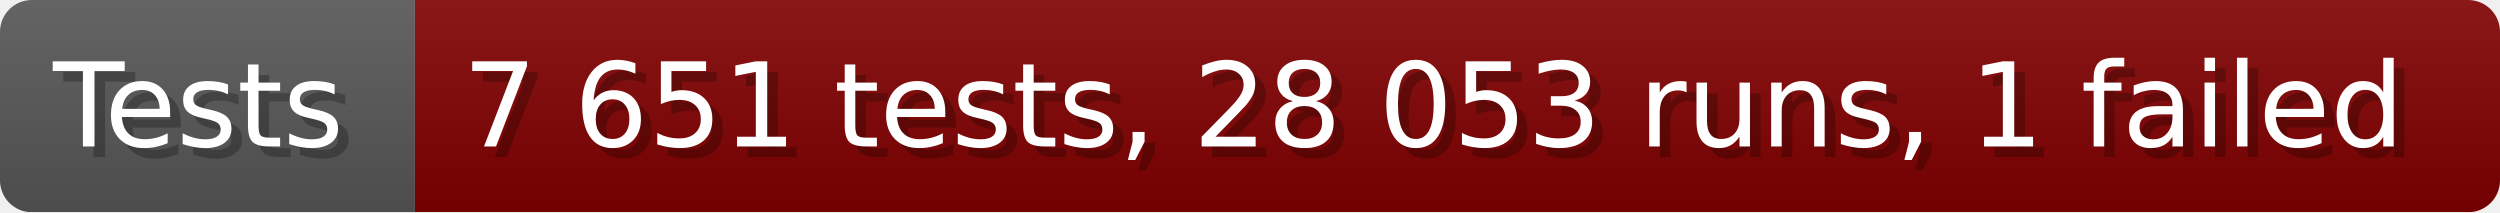
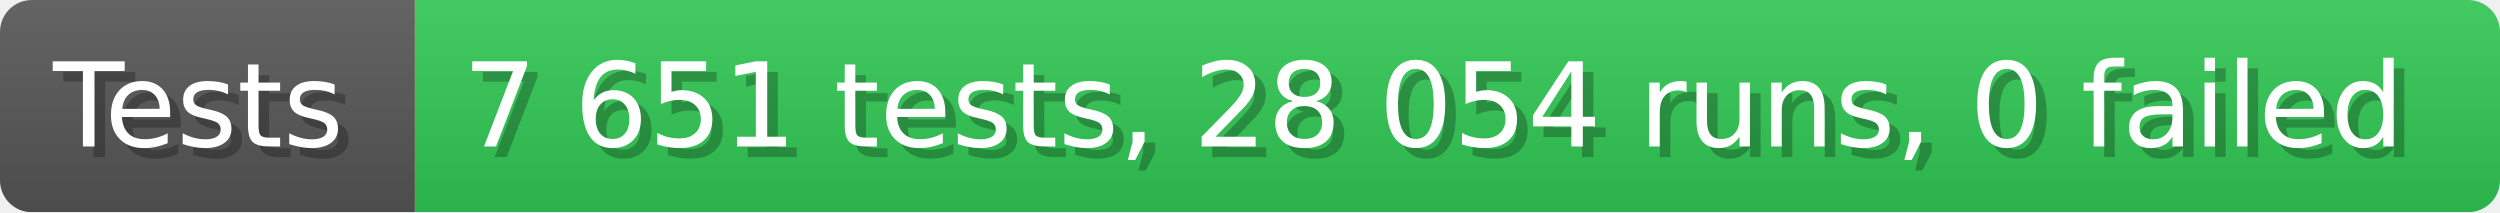
- <svg xmlns="http://www.w3.org/2000/svg" width="235.6" height="20" viewBox="0 0 2356 200" role="img" aria-label="Tests: 7 651 tests, 28 053 runs, 1 failed">
+ <svg xmlns="http://www.w3.org/2000/svg" width="235.6" height="20" viewBox="0 0 2356 200" role="img" aria-label="Tests: 7 651 tests, 28 054 runs, 0 failed">
  <linearGradient id="a" x2="0" y2="100%">
    <stop offset="0" stop-opacity=".1" stop-color="#EEE" />
    <stop offset="1" stop-opacity=".1" />
  </linearGradient>
  <mask id="m">
    <rect width="2356" height="200" rx="30" fill="#FFF" />
  </mask>
  <g mask="url(#m)">
    <rect width="391" height="200" fill="#555" />
-     <rect width="1965" height="200" fill="#800000" x="391" />
+     <rect width="1965" height="200" fill="#31c653" x="391" />
    <rect width="2356" height="200" fill="url(#a)" />
  </g>
  <g aria-hidden="true" fill="#fff" text-anchor="start" font-family="Verdana,DejaVu Sans,sans-serif" font-size="110">
    <text x="60" y="148" textLength="291" fill="#000" opacity="0.25">Tests</text>
    <text x="50" y="138" textLength="291">Tests</text>
-     <text x="446" y="148" textLength="1865" fill="#000" opacity="0.25">7 651 tests, 28 053 runs, 1 failed</text>
-     <text x="436" y="138" textLength="1865">7 651 tests, 28 053 runs, 1 failed</text>
+     <text x="446" y="148" textLength="1865" fill="#000" opacity="0.25">7 651 tests, 28 054 runs, 0 failed</text>
+     <text x="436" y="138" textLength="1865">7 651 tests, 28 054 runs, 0 failed</text>
  </g>
</svg>
